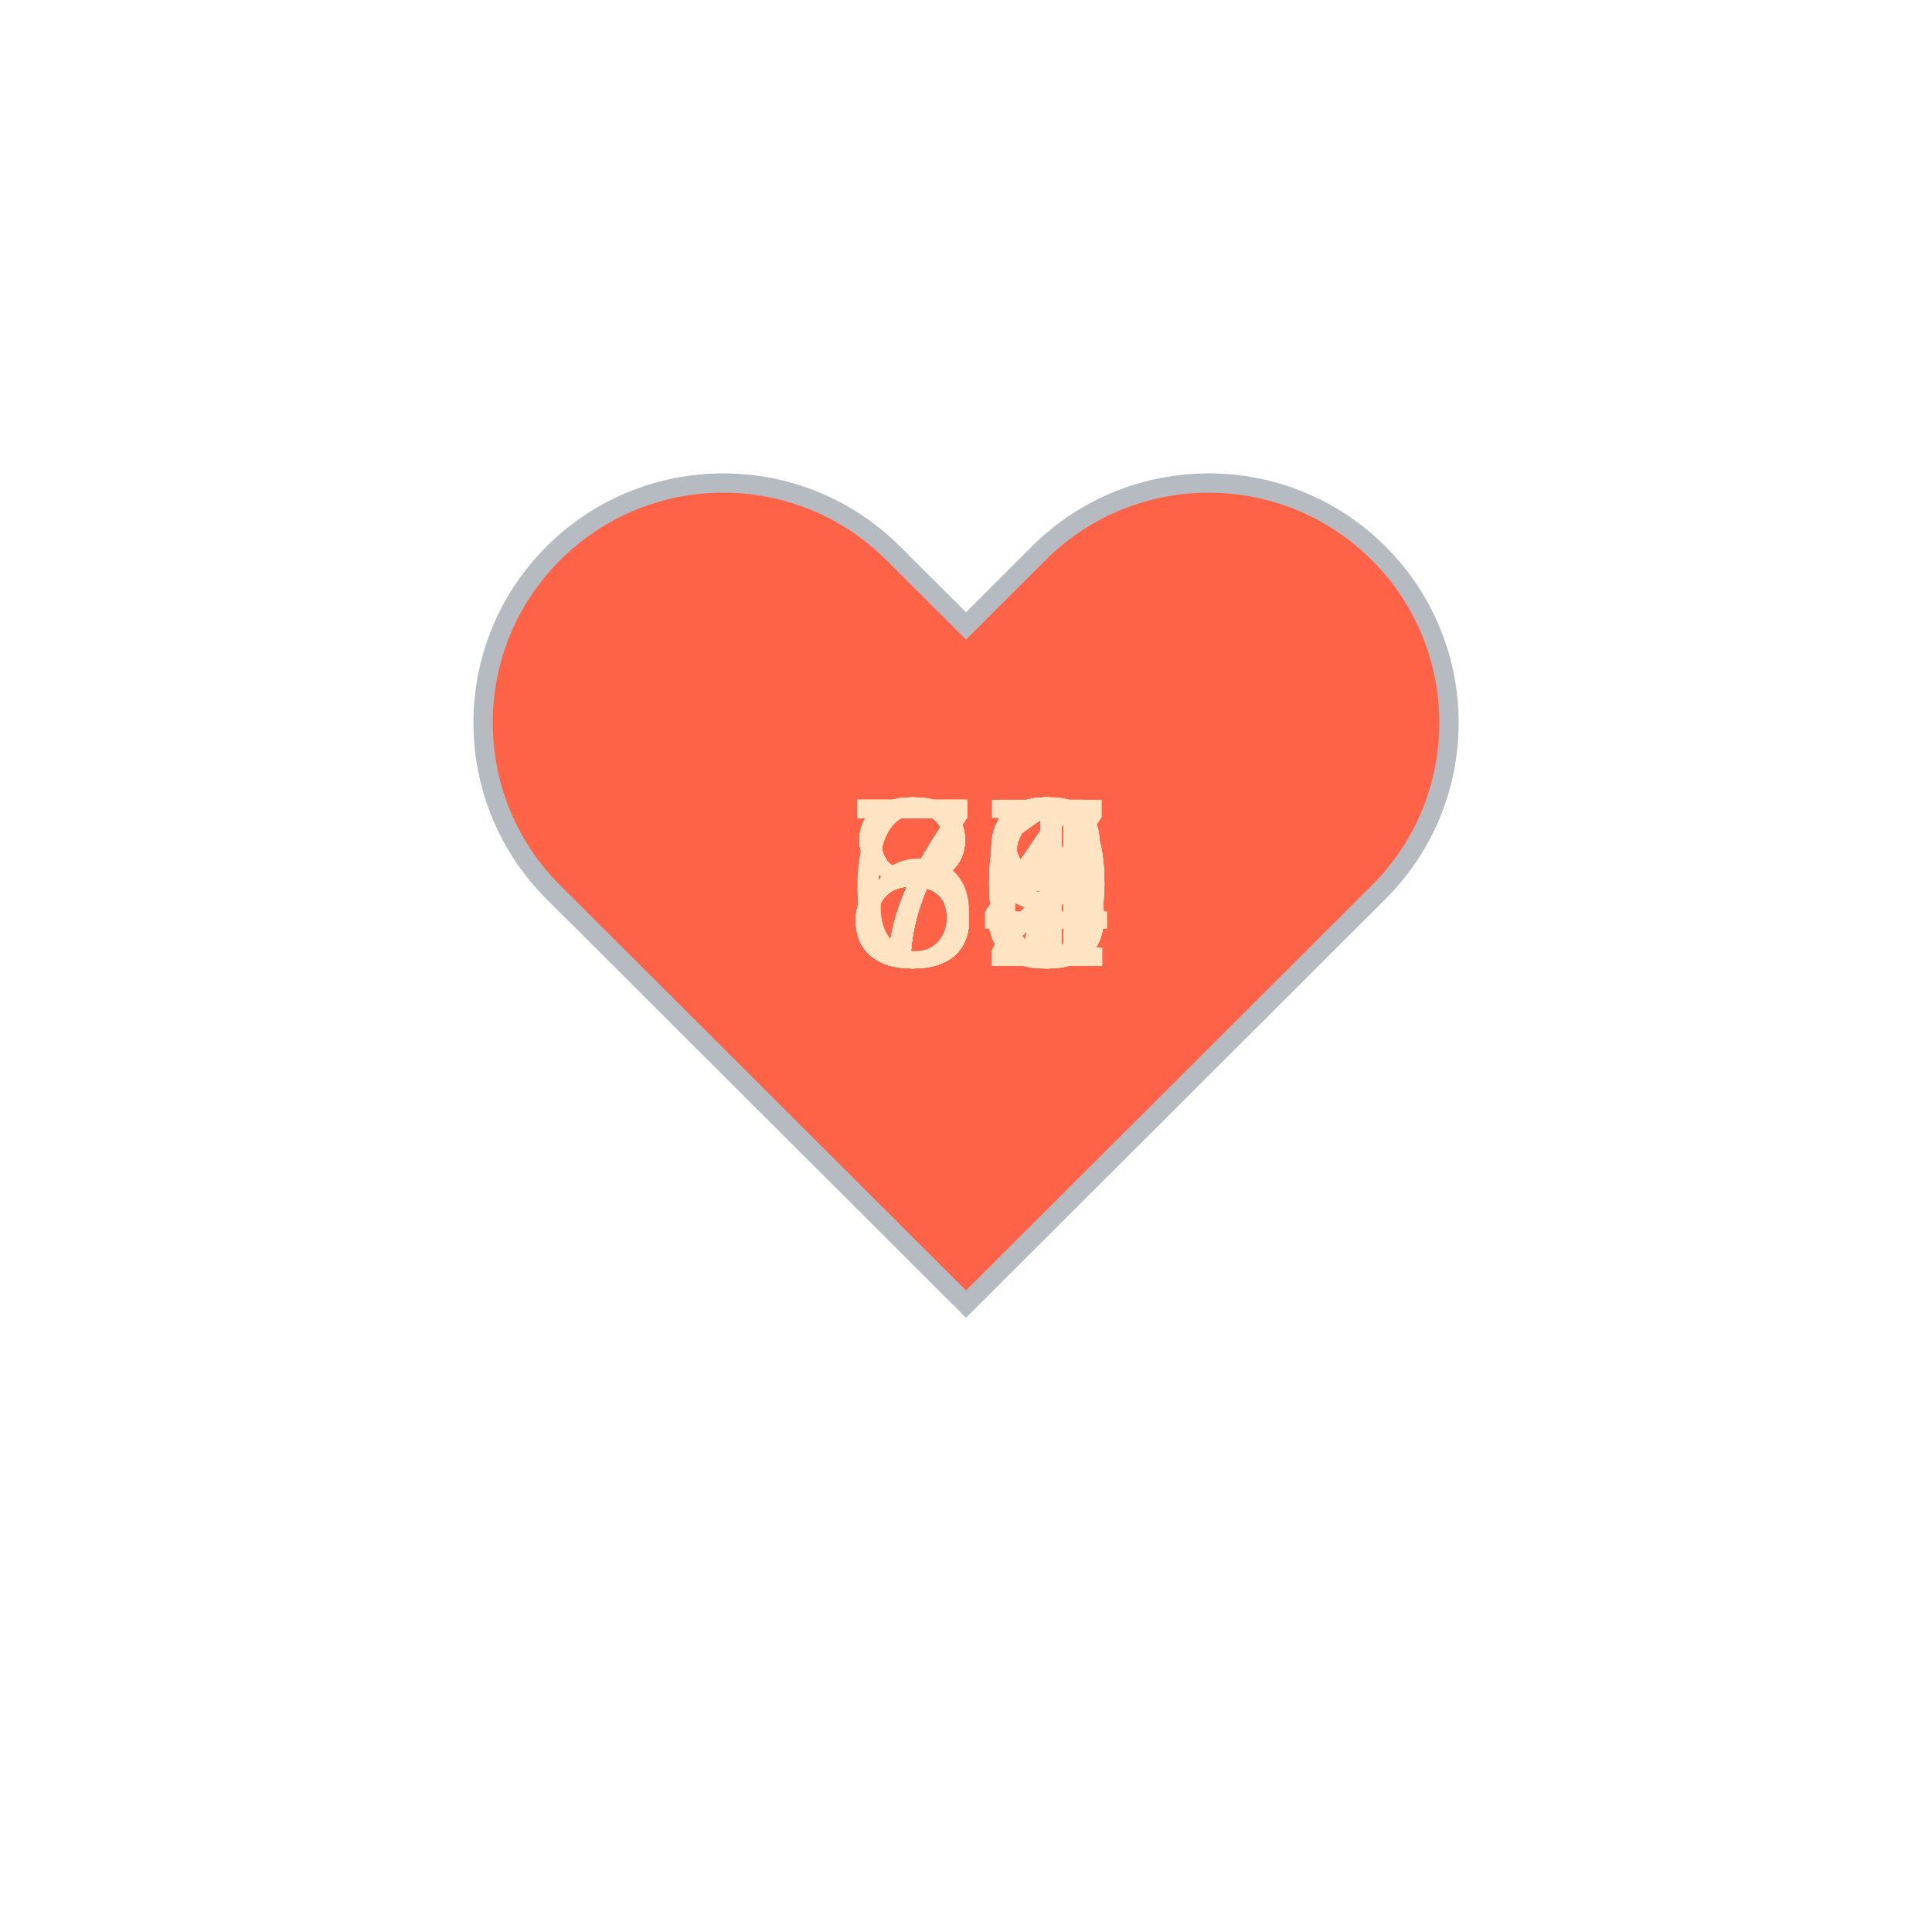
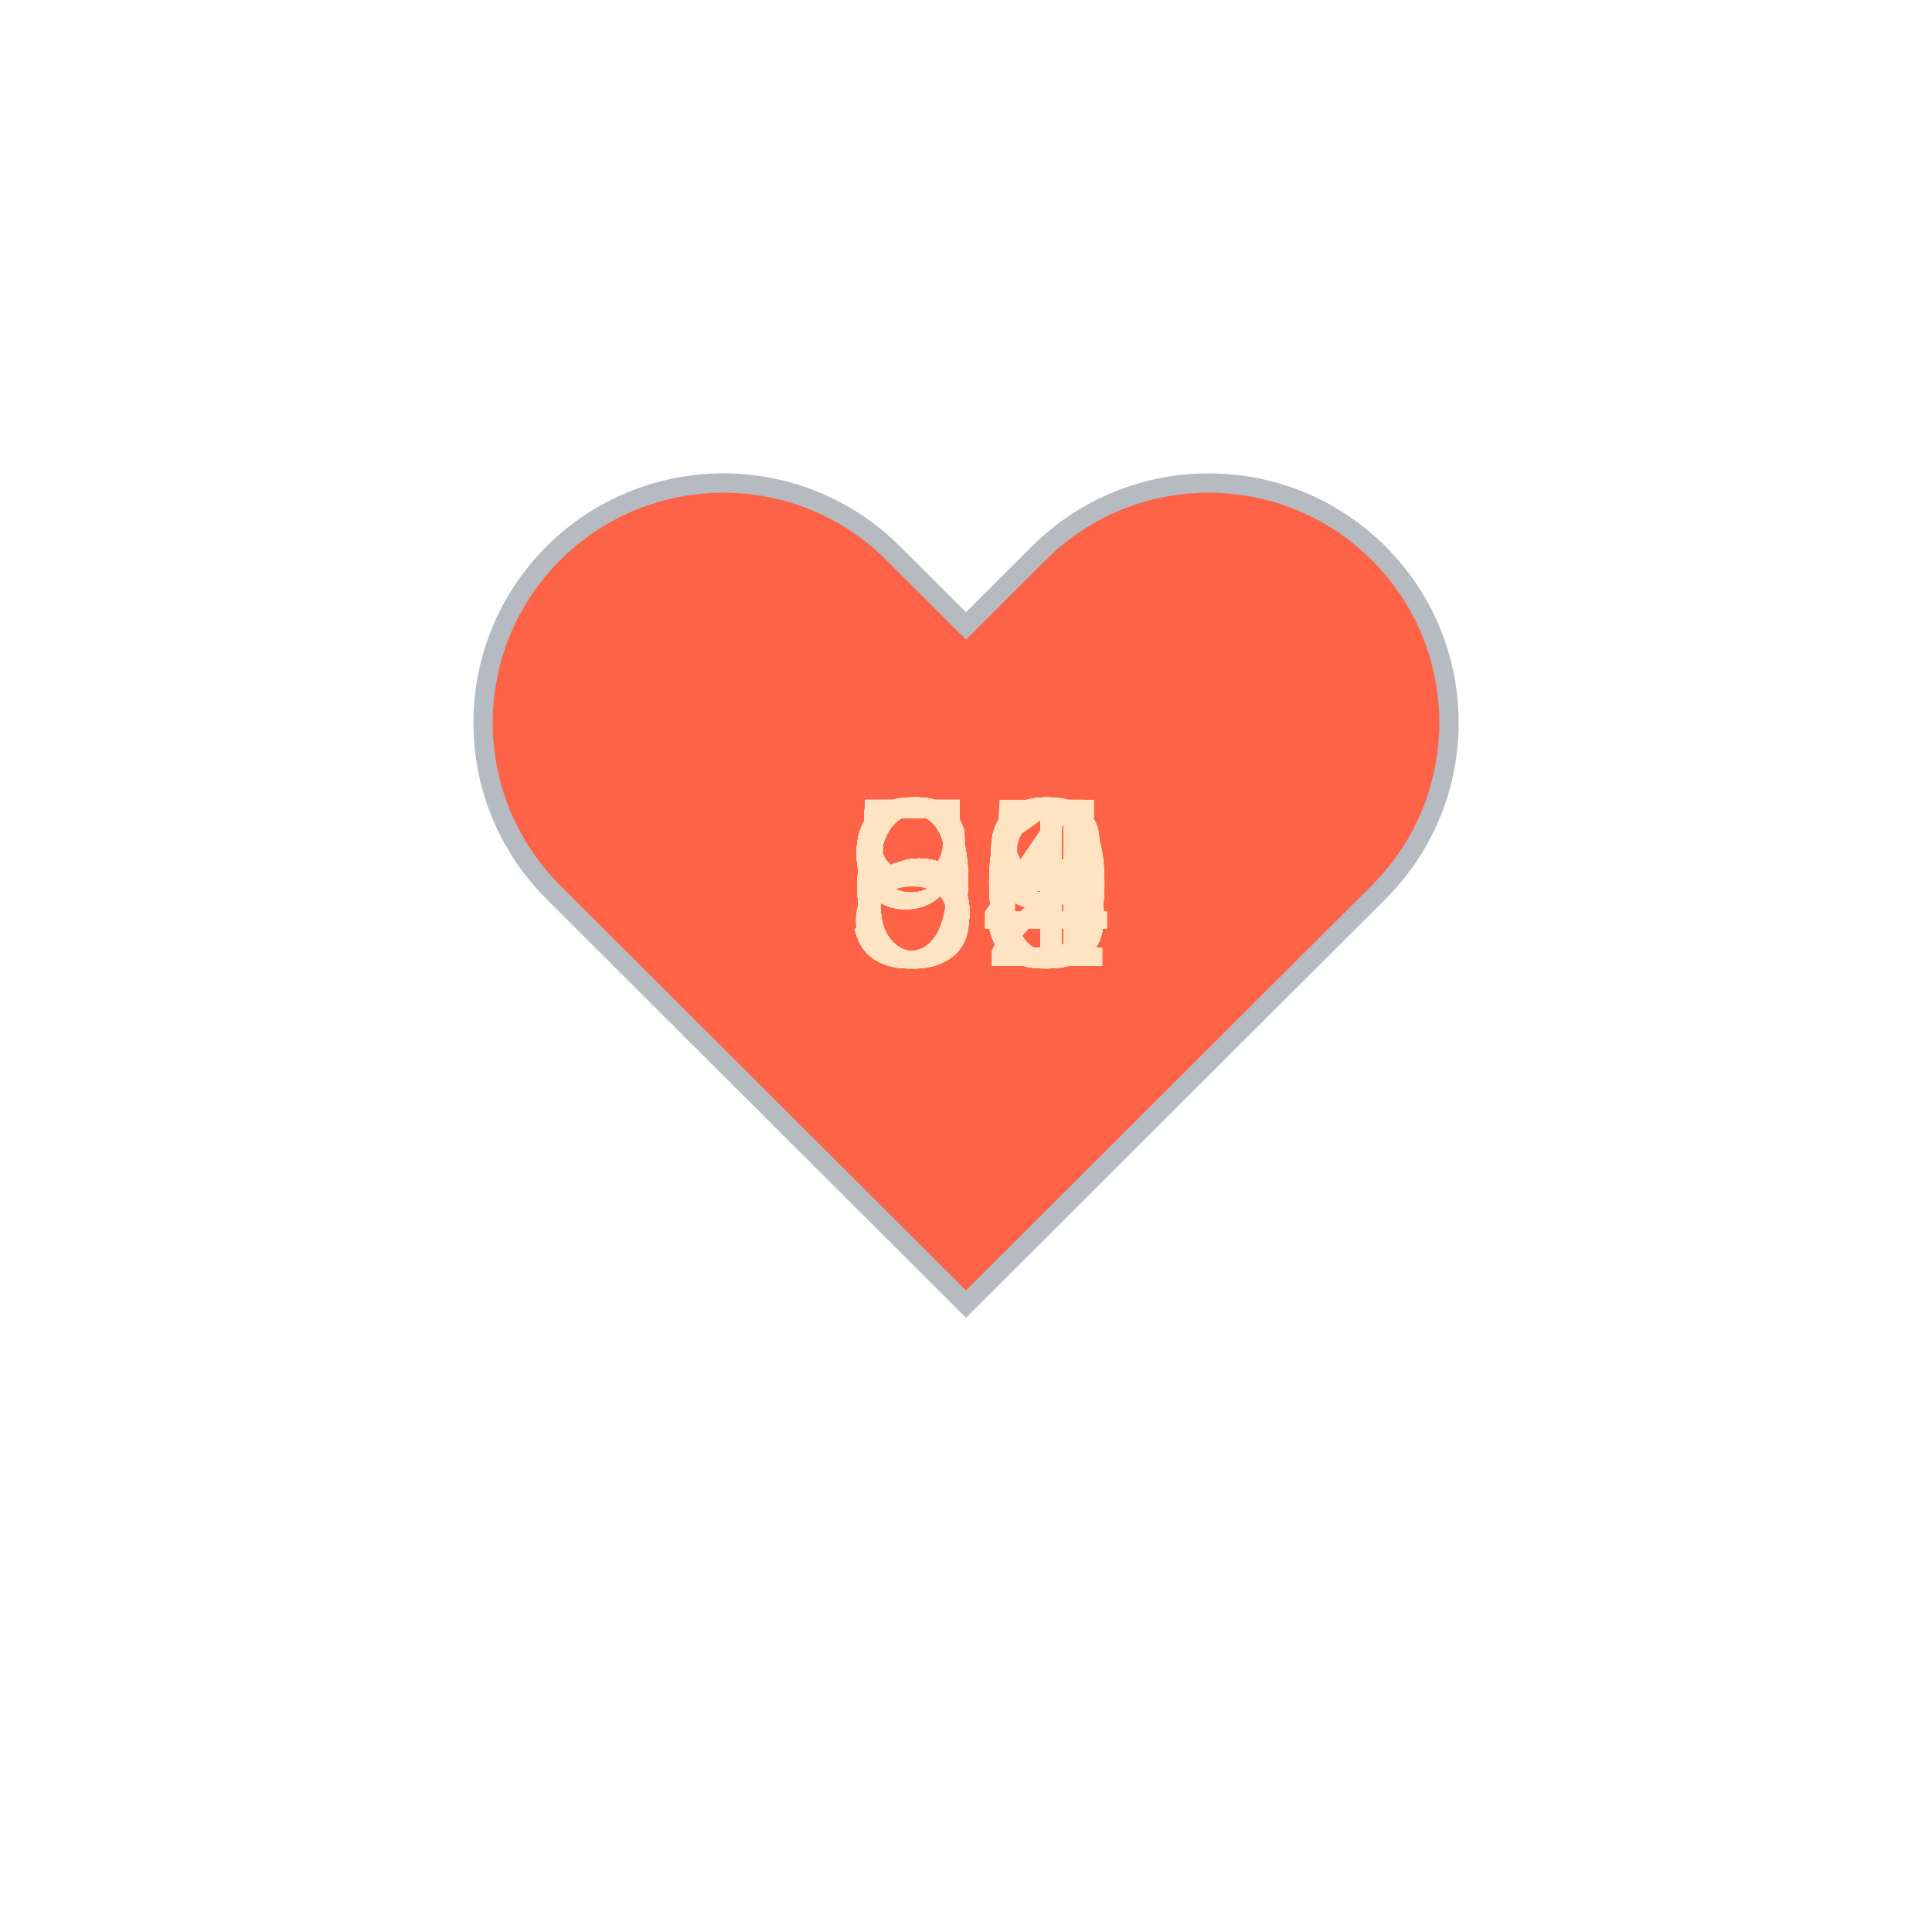
<svg xmlns="http://www.w3.org/2000/svg" baseProfile="full" height="150" version="1.1" viewBox="0,0,200,200" width="150">
  <defs />
  <g transform="translate(100 100)">
    <path d="M92.71,7.27L92.71,7.27c-9.71-9.69-25.46-9.69-35.18,0L50,14.79l-7.54-7.52C32.75-2.42,17-2.42,7.29,7.27v0 c-9.71,9.69-9.71,25.41,0,35.1L50,85l42.71-42.63C102.43,32.68,102.43,16.96,92.71,7.27z" fill="tomato" stroke="#B6BBC1" stroke-width="2" transform="translate(-50 -50)" />
    <animateTransform additive="sum" attributeName="transform" dur="1.2s" repeatCount="indefinite" type="scale" values="1; 1.5; 1.25; 1.5; 1.5; 1;" />
-     <text fill="bisque" style="font-size:25px; font-family:Arial" transform="translate(-12.5 0)">81<animate attributeName="visibility" dur="36.0s" keyTimes="0;0.03;0.07;0.1;0.13;0.17;0.2;0.23;0.27;0.3;0.33;0.37;0.4;0.43;0.47;0.5;0.53;0.57;0.6;0.63;0.67;0.7;0.73;0.77;0.8;0.83;0.87;0.9;0.93;0.97;1.0" repeatCount="indefinite" values="visible;hidden;hidden;hidden;hidden;hidden;hidden;hidden;hidden;hidden;hidden;hidden;hidden;hidden;hidden;hidden;hidden;hidden;hidden;hidden;hidden;hidden;hidden;hidden;hidden;hidden;hidden;hidden;hidden;hidden;hidden" />
+     <text fill="bisque" style="font-size:25px; font-family:Arial" transform="translate(-12.5 0)">59<animate attributeName="visibility" dur="36.0s" keyTimes="0;0.03;0.07;0.1;0.13;0.17;0.2;0.23;0.27;0.3;0.33;0.37;0.4;0.43;0.47;0.5;0.53;0.57;0.6;0.63;0.67;0.7;0.73;0.77;0.8;0.83;0.87;0.9;0.93;0.97;1.0" repeatCount="indefinite" values="visible;hidden;hidden;hidden;hidden;hidden;hidden;hidden;hidden;hidden;hidden;hidden;hidden;hidden;hidden;hidden;hidden;hidden;hidden;hidden;hidden;hidden;hidden;hidden;hidden;hidden;hidden;hidden;hidden;hidden;hidden" />
    </text>
-     <text fill="bisque" style="font-size:25px; font-family:Arial" transform="translate(-12.5 0)">84<animate attributeName="visibility" dur="36.0s" keyTimes="0;0.03;0.07;0.1;0.13;0.17;0.2;0.23;0.27;0.3;0.33;0.37;0.4;0.43;0.47;0.5;0.53;0.57;0.6;0.63;0.67;0.7;0.73;0.77;0.8;0.83;0.87;0.9;0.93;0.97;1.0" repeatCount="indefinite" values="hidden;visible;hidden;hidden;hidden;hidden;hidden;hidden;hidden;hidden;hidden;hidden;hidden;hidden;hidden;hidden;hidden;hidden;hidden;hidden;hidden;hidden;hidden;hidden;hidden;hidden;hidden;hidden;hidden;hidden;hidden" />
+     <text fill="bisque" style="font-size:25px; font-family:Arial" transform="translate(-12.5 0)">60<animate attributeName="visibility" dur="36.0s" keyTimes="0;0.03;0.07;0.1;0.13;0.17;0.2;0.23;0.27;0.3;0.33;0.37;0.4;0.43;0.47;0.5;0.53;0.57;0.6;0.63;0.67;0.7;0.73;0.77;0.8;0.83;0.87;0.9;0.93;0.97;1.0" repeatCount="indefinite" values="hidden;visible;hidden;hidden;hidden;hidden;hidden;hidden;hidden;hidden;hidden;hidden;hidden;hidden;hidden;hidden;hidden;hidden;hidden;hidden;hidden;hidden;hidden;hidden;hidden;hidden;hidden;hidden;hidden;hidden;hidden" />
    </text>
-     <text fill="bisque" style="font-size:25px; font-family:Arial" transform="translate(-12.5 0)">86<animate attributeName="visibility" dur="36.0s" keyTimes="0;0.03;0.07;0.1;0.13;0.17;0.2;0.23;0.27;0.3;0.33;0.37;0.4;0.43;0.47;0.5;0.53;0.57;0.6;0.63;0.67;0.7;0.73;0.77;0.8;0.83;0.87;0.9;0.93;0.97;1.0" repeatCount="indefinite" values="hidden;hidden;visible;hidden;hidden;hidden;hidden;hidden;hidden;hidden;hidden;hidden;hidden;hidden;hidden;hidden;hidden;hidden;hidden;hidden;hidden;hidden;hidden;hidden;hidden;hidden;hidden;hidden;hidden;hidden;hidden" />
+     <text fill="bisque" style="font-size:25px; font-family:Arial" transform="translate(-12.5 0)">58<animate attributeName="visibility" dur="36.0s" keyTimes="0;0.03;0.07;0.1;0.13;0.17;0.2;0.23;0.27;0.3;0.33;0.37;0.4;0.43;0.47;0.5;0.53;0.57;0.6;0.63;0.67;0.7;0.73;0.77;0.8;0.83;0.87;0.9;0.93;0.97;1.0" repeatCount="indefinite" values="hidden;hidden;visible;hidden;hidden;hidden;hidden;hidden;hidden;hidden;hidden;hidden;hidden;hidden;hidden;hidden;hidden;hidden;hidden;hidden;hidden;hidden;hidden;hidden;hidden;hidden;hidden;hidden;hidden;hidden;hidden" />
    </text>
-     <text fill="bisque" style="font-size:25px; font-family:Arial" transform="translate(-12.5 0)">85<animate attributeName="visibility" dur="36.0s" keyTimes="0;0.03;0.07;0.1;0.13;0.17;0.2;0.23;0.27;0.3;0.33;0.37;0.4;0.43;0.47;0.5;0.53;0.57;0.6;0.63;0.67;0.7;0.73;0.77;0.8;0.83;0.87;0.9;0.93;0.97;1.0" repeatCount="indefinite" values="hidden;hidden;hidden;visible;hidden;hidden;hidden;hidden;hidden;hidden;hidden;hidden;hidden;hidden;hidden;hidden;hidden;hidden;hidden;hidden;hidden;hidden;hidden;hidden;hidden;hidden;hidden;hidden;hidden;hidden;hidden" />
+     <text fill="bisque" style="font-size:25px; font-family:Arial" transform="translate(-12.5 0)">60<animate attributeName="visibility" dur="36.0s" keyTimes="0;0.03;0.07;0.1;0.13;0.17;0.2;0.23;0.27;0.3;0.33;0.37;0.4;0.43;0.47;0.5;0.53;0.57;0.6;0.63;0.67;0.7;0.73;0.77;0.8;0.83;0.87;0.9;0.93;0.97;1.0" repeatCount="indefinite" values="hidden;hidden;hidden;visible;hidden;hidden;hidden;hidden;hidden;hidden;hidden;hidden;hidden;hidden;hidden;hidden;hidden;hidden;hidden;hidden;hidden;hidden;hidden;hidden;hidden;hidden;hidden;hidden;hidden;hidden;hidden" />
    </text>
-     <text fill="bisque" style="font-size:25px; font-family:Arial" transform="translate(-12.5 0)">84<animate attributeName="visibility" dur="36.0s" keyTimes="0;0.03;0.07;0.1;0.13;0.17;0.2;0.23;0.27;0.3;0.33;0.37;0.4;0.43;0.47;0.5;0.53;0.57;0.6;0.63;0.67;0.7;0.73;0.77;0.8;0.83;0.87;0.9;0.93;0.97;1.0" repeatCount="indefinite" values="hidden;hidden;hidden;hidden;visible;hidden;hidden;hidden;hidden;hidden;hidden;hidden;hidden;hidden;hidden;hidden;hidden;hidden;hidden;hidden;hidden;hidden;hidden;hidden;hidden;hidden;hidden;hidden;hidden;hidden;hidden" />
+     <text fill="bisque" style="font-size:25px; font-family:Arial" transform="translate(-12.5 0)">60<animate attributeName="visibility" dur="36.0s" keyTimes="0;0.03;0.07;0.1;0.13;0.17;0.2;0.23;0.27;0.3;0.33;0.37;0.4;0.43;0.47;0.5;0.53;0.57;0.6;0.63;0.67;0.7;0.73;0.77;0.8;0.83;0.87;0.9;0.93;0.97;1.0" repeatCount="indefinite" values="hidden;hidden;hidden;hidden;visible;hidden;hidden;hidden;hidden;hidden;hidden;hidden;hidden;hidden;hidden;hidden;hidden;hidden;hidden;hidden;hidden;hidden;hidden;hidden;hidden;hidden;hidden;hidden;hidden;hidden;hidden" />
    </text>
    <text fill="bisque" style="font-size:25px; font-family:Arial" transform="translate(-12.5 0)">64<animate attributeName="visibility" dur="36.0s" keyTimes="0;0.03;0.07;0.1;0.13;0.17;0.2;0.23;0.27;0.3;0.33;0.37;0.4;0.43;0.47;0.5;0.53;0.57;0.6;0.63;0.67;0.7;0.73;0.77;0.8;0.83;0.87;0.9;0.93;0.97;1.0" repeatCount="indefinite" values="hidden;hidden;hidden;hidden;hidden;visible;hidden;hidden;hidden;hidden;hidden;hidden;hidden;hidden;hidden;hidden;hidden;hidden;hidden;hidden;hidden;hidden;hidden;hidden;hidden;hidden;hidden;hidden;hidden;hidden;hidden" />
    </text>
-     <text fill="bisque" style="font-size:25px; font-family:Arial" transform="translate(-12.5 0)">83<animate attributeName="visibility" dur="36.0s" keyTimes="0;0.03;0.07;0.1;0.13;0.17;0.2;0.23;0.27;0.3;0.33;0.37;0.4;0.43;0.47;0.5;0.53;0.57;0.6;0.63;0.67;0.7;0.73;0.77;0.8;0.83;0.87;0.9;0.93;0.97;1.0" repeatCount="indefinite" values="hidden;hidden;hidden;hidden;hidden;hidden;visible;hidden;hidden;hidden;hidden;hidden;hidden;hidden;hidden;hidden;hidden;hidden;hidden;hidden;hidden;hidden;hidden;hidden;hidden;hidden;hidden;hidden;hidden;hidden;hidden" />
+     <text fill="bisque" style="font-size:25px; font-family:Arial" transform="translate(-12.5 0)">63<animate attributeName="visibility" dur="36.0s" keyTimes="0;0.03;0.07;0.1;0.13;0.17;0.2;0.23;0.27;0.3;0.33;0.37;0.4;0.43;0.47;0.5;0.53;0.57;0.6;0.63;0.67;0.7;0.73;0.77;0.8;0.83;0.87;0.9;0.93;0.97;1.0" repeatCount="indefinite" values="hidden;hidden;hidden;hidden;hidden;hidden;visible;hidden;hidden;hidden;hidden;hidden;hidden;hidden;hidden;hidden;hidden;hidden;hidden;hidden;hidden;hidden;hidden;hidden;hidden;hidden;hidden;hidden;hidden;hidden;hidden" />
    </text>
-     <text fill="bisque" style="font-size:25px; font-family:Arial" transform="translate(-12.5 0)">76<animate attributeName="visibility" dur="36.0s" keyTimes="0;0.03;0.07;0.1;0.13;0.17;0.2;0.23;0.27;0.3;0.33;0.37;0.4;0.43;0.47;0.5;0.53;0.57;0.6;0.63;0.67;0.7;0.73;0.77;0.8;0.83;0.87;0.9;0.93;0.97;1.0" repeatCount="indefinite" values="hidden;hidden;hidden;hidden;hidden;hidden;hidden;visible;hidden;hidden;hidden;hidden;hidden;hidden;hidden;hidden;hidden;hidden;hidden;hidden;hidden;hidden;hidden;hidden;hidden;hidden;hidden;hidden;hidden;hidden;hidden" />
+     <text fill="bisque" style="font-size:25px; font-family:Arial" transform="translate(-12.5 0)">64<animate attributeName="visibility" dur="36.0s" keyTimes="0;0.03;0.07;0.1;0.13;0.17;0.2;0.23;0.27;0.3;0.33;0.37;0.4;0.43;0.47;0.5;0.53;0.57;0.6;0.63;0.67;0.7;0.73;0.77;0.8;0.83;0.87;0.9;0.93;0.97;1.0" repeatCount="indefinite" values="hidden;hidden;hidden;hidden;hidden;hidden;hidden;visible;hidden;hidden;hidden;hidden;hidden;hidden;hidden;hidden;hidden;hidden;hidden;hidden;hidden;hidden;hidden;hidden;hidden;hidden;hidden;hidden;hidden;hidden;hidden" />
    </text>
-     <text fill="bisque" style="font-size:25px; font-family:Arial" transform="translate(-12.5 0)">80<animate attributeName="visibility" dur="36.0s" keyTimes="0;0.03;0.07;0.1;0.13;0.17;0.2;0.23;0.27;0.3;0.33;0.37;0.4;0.43;0.47;0.5;0.53;0.57;0.6;0.63;0.67;0.7;0.73;0.77;0.8;0.83;0.87;0.9;0.93;0.97;1.0" repeatCount="indefinite" values="hidden;hidden;hidden;hidden;hidden;hidden;hidden;hidden;visible;hidden;hidden;hidden;hidden;hidden;hidden;hidden;hidden;hidden;hidden;hidden;hidden;hidden;hidden;hidden;hidden;hidden;hidden;hidden;hidden;hidden;hidden" />
+     <text fill="bisque" style="font-size:25px; font-family:Arial" transform="translate(-12.5 0)">59<animate attributeName="visibility" dur="36.0s" keyTimes="0;0.03;0.07;0.1;0.13;0.17;0.2;0.23;0.27;0.3;0.33;0.37;0.4;0.43;0.47;0.5;0.53;0.57;0.6;0.63;0.67;0.7;0.73;0.77;0.8;0.83;0.87;0.9;0.93;0.97;1.0" repeatCount="indefinite" values="hidden;hidden;hidden;hidden;hidden;hidden;hidden;hidden;visible;hidden;hidden;hidden;hidden;hidden;hidden;hidden;hidden;hidden;hidden;hidden;hidden;hidden;hidden;hidden;hidden;hidden;hidden;hidden;hidden;hidden;hidden" />
    </text>
-     <text fill="bisque" style="font-size:25px; font-family:Arial" transform="translate(-12.5 0)">78<animate attributeName="visibility" dur="36.0s" keyTimes="0;0.03;0.07;0.1;0.13;0.17;0.2;0.23;0.27;0.3;0.33;0.37;0.4;0.43;0.47;0.5;0.53;0.57;0.6;0.63;0.67;0.7;0.73;0.77;0.8;0.83;0.87;0.9;0.93;0.97;1.0" repeatCount="indefinite" values="hidden;hidden;hidden;hidden;hidden;hidden;hidden;hidden;hidden;visible;hidden;hidden;hidden;hidden;hidden;hidden;hidden;hidden;hidden;hidden;hidden;hidden;hidden;hidden;hidden;hidden;hidden;hidden;hidden;hidden;hidden" />
+     <text fill="bisque" style="font-size:25px; font-family:Arial" transform="translate(-12.5 0)">64<animate attributeName="visibility" dur="36.0s" keyTimes="0;0.03;0.07;0.1;0.13;0.17;0.2;0.23;0.27;0.3;0.33;0.37;0.4;0.43;0.47;0.5;0.53;0.57;0.6;0.63;0.67;0.7;0.73;0.77;0.8;0.83;0.87;0.9;0.93;0.97;1.0" repeatCount="indefinite" values="hidden;hidden;hidden;hidden;hidden;hidden;hidden;hidden;hidden;visible;hidden;hidden;hidden;hidden;hidden;hidden;hidden;hidden;hidden;hidden;hidden;hidden;hidden;hidden;hidden;hidden;hidden;hidden;hidden;hidden;hidden" />
    </text>
-     <text fill="bisque" style="font-size:25px; font-family:Arial" transform="translate(-12.5 0)">77<animate attributeName="visibility" dur="36.0s" keyTimes="0;0.03;0.07;0.1;0.13;0.17;0.2;0.23;0.27;0.3;0.33;0.37;0.4;0.43;0.47;0.5;0.53;0.57;0.6;0.63;0.67;0.7;0.73;0.77;0.8;0.83;0.87;0.9;0.93;0.97;1.0" repeatCount="indefinite" values="hidden;hidden;hidden;hidden;hidden;hidden;hidden;hidden;hidden;hidden;visible;hidden;hidden;hidden;hidden;hidden;hidden;hidden;hidden;hidden;hidden;hidden;hidden;hidden;hidden;hidden;hidden;hidden;hidden;hidden;hidden" />
+     <text fill="bisque" style="font-size:25px; font-family:Arial" transform="translate(-12.5 0)">59<animate attributeName="visibility" dur="36.0s" keyTimes="0;0.03;0.07;0.1;0.13;0.17;0.2;0.23;0.27;0.3;0.33;0.37;0.4;0.43;0.47;0.5;0.53;0.57;0.6;0.63;0.67;0.7;0.73;0.77;0.8;0.83;0.87;0.9;0.93;0.97;1.0" repeatCount="indefinite" values="hidden;hidden;hidden;hidden;hidden;hidden;hidden;hidden;hidden;hidden;visible;hidden;hidden;hidden;hidden;hidden;hidden;hidden;hidden;hidden;hidden;hidden;hidden;hidden;hidden;hidden;hidden;hidden;hidden;hidden;hidden" />
    </text>
-     <text fill="bisque" style="font-size:25px; font-family:Arial" transform="translate(-12.5 0)">82<animate attributeName="visibility" dur="36.0s" keyTimes="0;0.03;0.07;0.1;0.13;0.17;0.2;0.23;0.27;0.3;0.33;0.37;0.4;0.43;0.47;0.5;0.53;0.57;0.6;0.63;0.67;0.7;0.73;0.77;0.8;0.83;0.87;0.9;0.93;0.97;1.0" repeatCount="indefinite" values="hidden;hidden;hidden;hidden;hidden;hidden;hidden;hidden;hidden;hidden;hidden;visible;hidden;hidden;hidden;hidden;hidden;hidden;hidden;hidden;hidden;hidden;hidden;hidden;hidden;hidden;hidden;hidden;hidden;hidden;hidden" />
+     <text fill="bisque" style="font-size:25px; font-family:Arial" transform="translate(-12.5 0)">58<animate attributeName="visibility" dur="36.0s" keyTimes="0;0.03;0.07;0.1;0.13;0.17;0.2;0.23;0.27;0.3;0.33;0.37;0.4;0.43;0.47;0.5;0.53;0.57;0.6;0.63;0.67;0.7;0.73;0.77;0.8;0.83;0.87;0.9;0.93;0.97;1.0" repeatCount="indefinite" values="hidden;hidden;hidden;hidden;hidden;hidden;hidden;hidden;hidden;hidden;hidden;visible;hidden;hidden;hidden;hidden;hidden;hidden;hidden;hidden;hidden;hidden;hidden;hidden;hidden;hidden;hidden;hidden;hidden;hidden;hidden" />
    </text>
-     <text fill="bisque" style="font-size:25px; font-family:Arial" transform="translate(-12.5 0)">80<animate attributeName="visibility" dur="36.0s" keyTimes="0;0.03;0.07;0.1;0.13;0.17;0.2;0.23;0.27;0.3;0.33;0.37;0.4;0.43;0.47;0.5;0.53;0.57;0.6;0.63;0.67;0.7;0.73;0.77;0.8;0.83;0.87;0.9;0.93;0.97;1.0" repeatCount="indefinite" values="hidden;hidden;hidden;hidden;hidden;hidden;hidden;hidden;hidden;hidden;hidden;hidden;visible;hidden;hidden;hidden;hidden;hidden;hidden;hidden;hidden;hidden;hidden;hidden;hidden;hidden;hidden;hidden;hidden;hidden;hidden" />
+     <text fill="bisque" style="font-size:25px; font-family:Arial" transform="translate(-12.5 0)">63<animate attributeName="visibility" dur="36.0s" keyTimes="0;0.03;0.07;0.1;0.13;0.17;0.2;0.23;0.27;0.3;0.33;0.37;0.4;0.43;0.47;0.5;0.53;0.57;0.6;0.63;0.67;0.7;0.73;0.77;0.8;0.83;0.87;0.9;0.93;0.97;1.0" repeatCount="indefinite" values="hidden;hidden;hidden;hidden;hidden;hidden;hidden;hidden;hidden;hidden;hidden;hidden;visible;hidden;hidden;hidden;hidden;hidden;hidden;hidden;hidden;hidden;hidden;hidden;hidden;hidden;hidden;hidden;hidden;hidden;hidden" />
    </text>
-     <text fill="bisque" style="font-size:25px; font-family:Arial" transform="translate(-12.5 0)">81<animate attributeName="visibility" dur="36.0s" keyTimes="0;0.03;0.07;0.1;0.13;0.17;0.2;0.23;0.27;0.3;0.33;0.37;0.4;0.43;0.47;0.5;0.53;0.57;0.6;0.63;0.67;0.7;0.73;0.77;0.8;0.83;0.87;0.9;0.93;0.97;1.0" repeatCount="indefinite" values="hidden;hidden;hidden;hidden;hidden;hidden;hidden;hidden;hidden;hidden;hidden;hidden;hidden;visible;hidden;hidden;hidden;hidden;hidden;hidden;hidden;hidden;hidden;hidden;hidden;hidden;hidden;hidden;hidden;hidden;hidden" />
+     <text fill="bisque" style="font-size:25px; font-family:Arial" transform="translate(-12.5 0)">59<animate attributeName="visibility" dur="36.0s" keyTimes="0;0.03;0.07;0.1;0.13;0.17;0.2;0.23;0.27;0.3;0.33;0.37;0.4;0.43;0.47;0.5;0.53;0.57;0.6;0.63;0.67;0.7;0.73;0.77;0.8;0.83;0.87;0.9;0.93;0.97;1.0" repeatCount="indefinite" values="hidden;hidden;hidden;hidden;hidden;hidden;hidden;hidden;hidden;hidden;hidden;hidden;hidden;visible;hidden;hidden;hidden;hidden;hidden;hidden;hidden;hidden;hidden;hidden;hidden;hidden;hidden;hidden;hidden;hidden;hidden" />
    </text>
-     <text fill="bisque" style="font-size:25px; font-family:Arial" transform="translate(-12.5 0)">82<animate attributeName="visibility" dur="36.0s" keyTimes="0;0.03;0.07;0.1;0.13;0.17;0.2;0.23;0.27;0.3;0.33;0.37;0.4;0.43;0.47;0.5;0.53;0.57;0.6;0.63;0.67;0.7;0.73;0.77;0.8;0.83;0.87;0.9;0.93;0.97;1.0" repeatCount="indefinite" values="hidden;hidden;hidden;hidden;hidden;hidden;hidden;hidden;hidden;hidden;hidden;hidden;hidden;hidden;visible;hidden;hidden;hidden;hidden;hidden;hidden;hidden;hidden;hidden;hidden;hidden;hidden;hidden;hidden;hidden;hidden" />
+     <text fill="bisque" style="font-size:25px; font-family:Arial" transform="translate(-12.5 0)">61<animate attributeName="visibility" dur="36.0s" keyTimes="0;0.03;0.07;0.1;0.13;0.17;0.2;0.23;0.27;0.3;0.33;0.37;0.4;0.43;0.47;0.5;0.53;0.57;0.6;0.63;0.67;0.7;0.73;0.77;0.8;0.83;0.87;0.9;0.93;0.97;1.0" repeatCount="indefinite" values="hidden;hidden;hidden;hidden;hidden;hidden;hidden;hidden;hidden;hidden;hidden;hidden;hidden;hidden;visible;hidden;hidden;hidden;hidden;hidden;hidden;hidden;hidden;hidden;hidden;hidden;hidden;hidden;hidden;hidden;hidden" />
    </text>
-     <text fill="bisque" style="font-size:25px; font-family:Arial" transform="translate(-12.5 0)">88<animate attributeName="visibility" dur="36.0s" keyTimes="0;0.03;0.07;0.1;0.13;0.17;0.2;0.23;0.27;0.3;0.33;0.37;0.4;0.43;0.47;0.5;0.53;0.57;0.6;0.63;0.67;0.7;0.73;0.77;0.8;0.83;0.87;0.9;0.93;0.97;1.0" repeatCount="indefinite" values="hidden;hidden;hidden;hidden;hidden;hidden;hidden;hidden;hidden;hidden;hidden;hidden;hidden;hidden;hidden;visible;hidden;hidden;hidden;hidden;hidden;hidden;hidden;hidden;hidden;hidden;hidden;hidden;hidden;hidden;hidden" />
+     <text fill="bisque" style="font-size:25px; font-family:Arial" transform="translate(-12.5 0)">63<animate attributeName="visibility" dur="36.0s" keyTimes="0;0.03;0.07;0.1;0.13;0.17;0.2;0.23;0.27;0.3;0.33;0.37;0.4;0.43;0.47;0.5;0.53;0.57;0.6;0.63;0.67;0.7;0.73;0.77;0.8;0.83;0.87;0.9;0.93;0.97;1.0" repeatCount="indefinite" values="hidden;hidden;hidden;hidden;hidden;hidden;hidden;hidden;hidden;hidden;hidden;hidden;hidden;hidden;hidden;visible;hidden;hidden;hidden;hidden;hidden;hidden;hidden;hidden;hidden;hidden;hidden;hidden;hidden;hidden;hidden" />
    </text>
-     <text fill="bisque" style="font-size:25px; font-family:Arial" transform="translate(-12.5 0)">88<animate attributeName="visibility" dur="36.0s" keyTimes="0;0.03;0.07;0.1;0.13;0.17;0.2;0.23;0.27;0.3;0.33;0.37;0.4;0.43;0.47;0.5;0.53;0.57;0.6;0.63;0.67;0.7;0.73;0.77;0.8;0.83;0.87;0.9;0.93;0.97;1.0" repeatCount="indefinite" values="hidden;hidden;hidden;hidden;hidden;hidden;hidden;hidden;hidden;hidden;hidden;hidden;hidden;hidden;hidden;hidden;visible;hidden;hidden;hidden;hidden;hidden;hidden;hidden;hidden;hidden;hidden;hidden;hidden;hidden;hidden" />
+     <text fill="bisque" style="font-size:25px; font-family:Arial" transform="translate(-12.5 0)">56<animate attributeName="visibility" dur="36.0s" keyTimes="0;0.03;0.07;0.1;0.13;0.17;0.2;0.23;0.27;0.3;0.33;0.37;0.4;0.43;0.47;0.5;0.53;0.57;0.6;0.63;0.67;0.7;0.73;0.77;0.8;0.83;0.87;0.9;0.93;0.97;1.0" repeatCount="indefinite" values="hidden;hidden;hidden;hidden;hidden;hidden;hidden;hidden;hidden;hidden;hidden;hidden;hidden;hidden;hidden;hidden;visible;hidden;hidden;hidden;hidden;hidden;hidden;hidden;hidden;hidden;hidden;hidden;hidden;hidden;hidden" />
    </text>
-     <text fill="bisque" style="font-size:25px; font-family:Arial" transform="translate(-12.5 0)">82<animate attributeName="visibility" dur="36.0s" keyTimes="0;0.03;0.07;0.1;0.13;0.17;0.2;0.23;0.27;0.3;0.33;0.37;0.4;0.43;0.47;0.5;0.53;0.57;0.6;0.63;0.67;0.7;0.73;0.77;0.8;0.83;0.87;0.9;0.93;0.97;1.0" repeatCount="indefinite" values="hidden;hidden;hidden;hidden;hidden;hidden;hidden;hidden;hidden;hidden;hidden;hidden;hidden;hidden;hidden;hidden;hidden;visible;hidden;hidden;hidden;hidden;hidden;hidden;hidden;hidden;hidden;hidden;hidden;hidden;hidden" />
+     <text fill="bisque" style="font-size:25px; font-family:Arial" transform="translate(-12.5 0)">63<animate attributeName="visibility" dur="36.0s" keyTimes="0;0.03;0.07;0.1;0.13;0.17;0.2;0.23;0.27;0.3;0.33;0.37;0.4;0.43;0.47;0.5;0.53;0.57;0.6;0.63;0.67;0.7;0.73;0.77;0.8;0.83;0.87;0.9;0.93;0.97;1.0" repeatCount="indefinite" values="hidden;hidden;hidden;hidden;hidden;hidden;hidden;hidden;hidden;hidden;hidden;hidden;hidden;hidden;hidden;hidden;hidden;visible;hidden;hidden;hidden;hidden;hidden;hidden;hidden;hidden;hidden;hidden;hidden;hidden;hidden" />
    </text>
-     <text fill="bisque" style="font-size:25px; font-family:Arial" transform="translate(-12.5 0)">83<animate attributeName="visibility" dur="36.0s" keyTimes="0;0.03;0.07;0.1;0.13;0.17;0.2;0.23;0.27;0.3;0.33;0.37;0.4;0.43;0.47;0.5;0.53;0.57;0.6;0.63;0.67;0.7;0.73;0.77;0.8;0.83;0.87;0.9;0.93;0.97;1.0" repeatCount="indefinite" values="hidden;hidden;hidden;hidden;hidden;hidden;hidden;hidden;hidden;hidden;hidden;hidden;hidden;hidden;hidden;hidden;hidden;hidden;visible;hidden;hidden;hidden;hidden;hidden;hidden;hidden;hidden;hidden;hidden;hidden;hidden" />
+     <text fill="bisque" style="font-size:25px; font-family:Arial" transform="translate(-12.5 0)">59<animate attributeName="visibility" dur="36.0s" keyTimes="0;0.03;0.07;0.1;0.13;0.17;0.2;0.23;0.27;0.3;0.33;0.37;0.4;0.43;0.47;0.5;0.53;0.57;0.6;0.63;0.67;0.7;0.73;0.77;0.8;0.83;0.87;0.9;0.93;0.97;1.0" repeatCount="indefinite" values="hidden;hidden;hidden;hidden;hidden;hidden;hidden;hidden;hidden;hidden;hidden;hidden;hidden;hidden;hidden;hidden;hidden;hidden;visible;hidden;hidden;hidden;hidden;hidden;hidden;hidden;hidden;hidden;hidden;hidden;hidden" />
    </text>
-     <text fill="bisque" style="font-size:25px; font-family:Arial" transform="translate(-12.5 0)">83<animate attributeName="visibility" dur="36.0s" keyTimes="0;0.03;0.07;0.1;0.13;0.17;0.2;0.23;0.27;0.3;0.33;0.37;0.4;0.43;0.47;0.5;0.53;0.57;0.6;0.63;0.67;0.7;0.73;0.77;0.8;0.83;0.87;0.9;0.93;0.97;1.0" repeatCount="indefinite" values="hidden;hidden;hidden;hidden;hidden;hidden;hidden;hidden;hidden;hidden;hidden;hidden;hidden;hidden;hidden;hidden;hidden;hidden;hidden;visible;hidden;hidden;hidden;hidden;hidden;hidden;hidden;hidden;hidden;hidden;hidden" />
+     <text fill="bisque" style="font-size:25px; font-family:Arial" transform="translate(-12.5 0)">61<animate attributeName="visibility" dur="36.0s" keyTimes="0;0.03;0.07;0.1;0.13;0.17;0.2;0.23;0.27;0.3;0.33;0.37;0.4;0.43;0.47;0.5;0.53;0.57;0.6;0.63;0.67;0.7;0.73;0.77;0.8;0.83;0.87;0.9;0.93;0.97;1.0" repeatCount="indefinite" values="hidden;hidden;hidden;hidden;hidden;hidden;hidden;hidden;hidden;hidden;hidden;hidden;hidden;hidden;hidden;hidden;hidden;hidden;hidden;visible;hidden;hidden;hidden;hidden;hidden;hidden;hidden;hidden;hidden;hidden;hidden" />
    </text>
-     <text fill="bisque" style="font-size:25px; font-family:Arial" transform="translate(-12.5 0)">81<animate attributeName="visibility" dur="36.0s" keyTimes="0;0.03;0.07;0.1;0.13;0.17;0.2;0.23;0.27;0.3;0.33;0.37;0.4;0.43;0.47;0.5;0.53;0.57;0.6;0.63;0.67;0.7;0.73;0.77;0.8;0.83;0.87;0.9;0.93;0.97;1.0" repeatCount="indefinite" values="hidden;hidden;hidden;hidden;hidden;hidden;hidden;hidden;hidden;hidden;hidden;hidden;hidden;hidden;hidden;hidden;hidden;hidden;hidden;hidden;visible;hidden;hidden;hidden;hidden;hidden;hidden;hidden;hidden;hidden;hidden" />
+     <text fill="bisque" style="font-size:25px; font-family:Arial" transform="translate(-12.5 0)">55<animate attributeName="visibility" dur="36.0s" keyTimes="0;0.03;0.07;0.1;0.13;0.17;0.2;0.23;0.27;0.3;0.33;0.37;0.4;0.43;0.47;0.5;0.53;0.57;0.6;0.63;0.67;0.7;0.73;0.77;0.8;0.83;0.87;0.9;0.93;0.97;1.0" repeatCount="indefinite" values="hidden;hidden;hidden;hidden;hidden;hidden;hidden;hidden;hidden;hidden;hidden;hidden;hidden;hidden;hidden;hidden;hidden;hidden;hidden;hidden;visible;hidden;hidden;hidden;hidden;hidden;hidden;hidden;hidden;hidden;hidden" />
    </text>
-     <text fill="bisque" style="font-size:25px; font-family:Arial" transform="translate(-12.5 0)">79<animate attributeName="visibility" dur="36.0s" keyTimes="0;0.03;0.07;0.1;0.13;0.17;0.2;0.23;0.27;0.3;0.33;0.37;0.4;0.43;0.47;0.5;0.53;0.57;0.6;0.63;0.67;0.7;0.73;0.77;0.8;0.83;0.87;0.9;0.93;0.97;1.0" repeatCount="indefinite" values="hidden;hidden;hidden;hidden;hidden;hidden;hidden;hidden;hidden;hidden;hidden;hidden;hidden;hidden;hidden;hidden;hidden;hidden;hidden;hidden;hidden;visible;hidden;hidden;hidden;hidden;hidden;hidden;hidden;hidden;hidden" />
+     <text fill="bisque" style="font-size:25px; font-family:Arial" transform="translate(-12.5 0)">62<animate attributeName="visibility" dur="36.0s" keyTimes="0;0.03;0.07;0.1;0.13;0.17;0.2;0.23;0.27;0.3;0.33;0.37;0.4;0.43;0.47;0.5;0.53;0.57;0.6;0.63;0.67;0.7;0.73;0.77;0.8;0.83;0.87;0.9;0.93;0.97;1.0" repeatCount="indefinite" values="hidden;hidden;hidden;hidden;hidden;hidden;hidden;hidden;hidden;hidden;hidden;hidden;hidden;hidden;hidden;hidden;hidden;hidden;hidden;hidden;hidden;visible;hidden;hidden;hidden;hidden;hidden;hidden;hidden;hidden;hidden" />
    </text>
-     <text fill="bisque" style="font-size:25px; font-family:Arial" transform="translate(-12.5 0)">78<animate attributeName="visibility" dur="36.0s" keyTimes="0;0.03;0.07;0.1;0.13;0.17;0.2;0.23;0.27;0.3;0.33;0.37;0.4;0.43;0.47;0.5;0.53;0.57;0.6;0.63;0.67;0.7;0.73;0.77;0.8;0.83;0.87;0.9;0.93;0.97;1.0" repeatCount="indefinite" values="hidden;hidden;hidden;hidden;hidden;hidden;hidden;hidden;hidden;hidden;hidden;hidden;hidden;hidden;hidden;hidden;hidden;hidden;hidden;hidden;hidden;hidden;visible;hidden;hidden;hidden;hidden;hidden;hidden;hidden;hidden" />
+     <text fill="bisque" style="font-size:25px; font-family:Arial" transform="translate(-12.5 0)">58<animate attributeName="visibility" dur="36.0s" keyTimes="0;0.03;0.07;0.1;0.13;0.17;0.2;0.23;0.27;0.3;0.33;0.37;0.4;0.43;0.47;0.5;0.53;0.57;0.6;0.63;0.67;0.7;0.73;0.77;0.8;0.83;0.87;0.9;0.93;0.97;1.0" repeatCount="indefinite" values="hidden;hidden;hidden;hidden;hidden;hidden;hidden;hidden;hidden;hidden;hidden;hidden;hidden;hidden;hidden;hidden;hidden;hidden;hidden;hidden;hidden;hidden;visible;hidden;hidden;hidden;hidden;hidden;hidden;hidden;hidden" />
    </text>
-     <text fill="bisque" style="font-size:25px; font-family:Arial" transform="translate(-12.5 0)">78<animate attributeName="visibility" dur="36.0s" keyTimes="0;0.03;0.07;0.1;0.13;0.17;0.2;0.23;0.27;0.3;0.33;0.37;0.4;0.43;0.47;0.5;0.53;0.57;0.6;0.63;0.67;0.7;0.73;0.77;0.8;0.83;0.87;0.9;0.93;0.97;1.0" repeatCount="indefinite" values="hidden;hidden;hidden;hidden;hidden;hidden;hidden;hidden;hidden;hidden;hidden;hidden;hidden;hidden;hidden;hidden;hidden;hidden;hidden;hidden;hidden;hidden;hidden;visible;hidden;hidden;hidden;hidden;hidden;hidden;hidden" />
+     <text fill="bisque" style="font-size:25px; font-family:Arial" transform="translate(-12.5 0)">91<animate attributeName="visibility" dur="36.0s" keyTimes="0;0.03;0.07;0.1;0.13;0.17;0.2;0.23;0.27;0.3;0.33;0.37;0.4;0.43;0.47;0.5;0.53;0.57;0.6;0.63;0.67;0.7;0.73;0.77;0.8;0.83;0.87;0.9;0.93;0.97;1.0" repeatCount="indefinite" values="hidden;hidden;hidden;hidden;hidden;hidden;hidden;hidden;hidden;hidden;hidden;hidden;hidden;hidden;hidden;hidden;hidden;hidden;hidden;hidden;hidden;hidden;hidden;visible;hidden;hidden;hidden;hidden;hidden;hidden;hidden" />
    </text>
-     <text fill="bisque" style="font-size:25px; font-family:Arial" transform="translate(-12.5 0)">78<animate attributeName="visibility" dur="36.0s" keyTimes="0;0.03;0.07;0.1;0.13;0.17;0.2;0.23;0.27;0.3;0.33;0.37;0.4;0.43;0.47;0.5;0.53;0.57;0.6;0.63;0.67;0.7;0.73;0.77;0.8;0.83;0.87;0.9;0.93;0.97;1.0" repeatCount="indefinite" values="hidden;hidden;hidden;hidden;hidden;hidden;hidden;hidden;hidden;hidden;hidden;hidden;hidden;hidden;hidden;hidden;hidden;hidden;hidden;hidden;hidden;hidden;hidden;hidden;visible;hidden;hidden;hidden;hidden;hidden;hidden" />
+     <text fill="bisque" style="font-size:25px; font-family:Arial" transform="translate(-12.5 0)">80<animate attributeName="visibility" dur="36.0s" keyTimes="0;0.03;0.07;0.1;0.13;0.17;0.2;0.23;0.27;0.3;0.33;0.37;0.4;0.43;0.47;0.5;0.53;0.57;0.6;0.63;0.67;0.7;0.73;0.77;0.8;0.83;0.87;0.9;0.93;0.97;1.0" repeatCount="indefinite" values="hidden;hidden;hidden;hidden;hidden;hidden;hidden;hidden;hidden;hidden;hidden;hidden;hidden;hidden;hidden;hidden;hidden;hidden;hidden;hidden;hidden;hidden;hidden;hidden;visible;hidden;hidden;hidden;hidden;hidden;hidden" />
    </text>
-     <text fill="bisque" style="font-size:25px; font-family:Arial" transform="translate(-12.5 0)">78<animate attributeName="visibility" dur="36.0s" keyTimes="0;0.03;0.07;0.1;0.13;0.17;0.2;0.23;0.27;0.3;0.33;0.37;0.4;0.43;0.47;0.5;0.53;0.57;0.6;0.63;0.67;0.7;0.73;0.77;0.8;0.83;0.87;0.9;0.93;0.97;1.0" repeatCount="indefinite" values="hidden;hidden;hidden;hidden;hidden;hidden;hidden;hidden;hidden;hidden;hidden;hidden;hidden;hidden;hidden;hidden;hidden;hidden;hidden;hidden;hidden;hidden;hidden;hidden;hidden;visible;hidden;hidden;hidden;hidden;hidden" />
+     <text fill="bisque" style="font-size:25px; font-family:Arial" transform="translate(-12.5 0)">94<animate attributeName="visibility" dur="36.0s" keyTimes="0;0.03;0.07;0.1;0.13;0.17;0.2;0.23;0.27;0.3;0.33;0.37;0.4;0.43;0.47;0.5;0.53;0.57;0.6;0.63;0.67;0.7;0.73;0.77;0.8;0.83;0.87;0.9;0.93;0.97;1.0" repeatCount="indefinite" values="hidden;hidden;hidden;hidden;hidden;hidden;hidden;hidden;hidden;hidden;hidden;hidden;hidden;hidden;hidden;hidden;hidden;hidden;hidden;hidden;hidden;hidden;hidden;hidden;hidden;visible;hidden;hidden;hidden;hidden;hidden" />
    </text>
-     <text fill="bisque" style="font-size:25px; font-family:Arial" transform="translate(-12.5 0)">78<animate attributeName="visibility" dur="36.0s" keyTimes="0;0.03;0.07;0.1;0.13;0.17;0.2;0.23;0.27;0.3;0.33;0.37;0.4;0.43;0.47;0.5;0.53;0.57;0.6;0.63;0.67;0.7;0.73;0.77;0.8;0.83;0.87;0.9;0.93;0.97;1.0" repeatCount="indefinite" values="hidden;hidden;hidden;hidden;hidden;hidden;hidden;hidden;hidden;hidden;hidden;hidden;hidden;hidden;hidden;hidden;hidden;hidden;hidden;hidden;hidden;hidden;hidden;hidden;hidden;hidden;visible;hidden;hidden;hidden;hidden" />
+     <text fill="bisque" style="font-size:25px; font-family:Arial" transform="translate(-12.5 0)">91<animate attributeName="visibility" dur="36.0s" keyTimes="0;0.03;0.07;0.1;0.13;0.17;0.2;0.23;0.27;0.3;0.33;0.37;0.4;0.43;0.47;0.5;0.53;0.57;0.6;0.63;0.67;0.7;0.73;0.77;0.8;0.83;0.87;0.9;0.93;0.97;1.0" repeatCount="indefinite" values="hidden;hidden;hidden;hidden;hidden;hidden;hidden;hidden;hidden;hidden;hidden;hidden;hidden;hidden;hidden;hidden;hidden;hidden;hidden;hidden;hidden;hidden;hidden;hidden;hidden;hidden;visible;hidden;hidden;hidden;hidden" />
    </text>
-     <text fill="bisque" style="font-size:25px; font-family:Arial" transform="translate(-12.5 0)">79<animate attributeName="visibility" dur="36.0s" keyTimes="0;0.03;0.07;0.1;0.13;0.17;0.2;0.23;0.27;0.3;0.33;0.37;0.4;0.43;0.47;0.5;0.53;0.57;0.6;0.63;0.67;0.7;0.73;0.77;0.8;0.83;0.87;0.9;0.93;0.97;1.0" repeatCount="indefinite" values="hidden;hidden;hidden;hidden;hidden;hidden;hidden;hidden;hidden;hidden;hidden;hidden;hidden;hidden;hidden;hidden;hidden;hidden;hidden;hidden;hidden;hidden;hidden;hidden;hidden;hidden;hidden;visible;hidden;hidden;hidden" />
+     <text fill="bisque" style="font-size:25px; font-family:Arial" transform="translate(-12.5 0)">93<animate attributeName="visibility" dur="36.0s" keyTimes="0;0.03;0.07;0.1;0.13;0.17;0.2;0.23;0.27;0.3;0.33;0.37;0.4;0.43;0.47;0.5;0.53;0.57;0.6;0.63;0.67;0.7;0.73;0.77;0.8;0.83;0.87;0.9;0.93;0.97;1.0" repeatCount="indefinite" values="hidden;hidden;hidden;hidden;hidden;hidden;hidden;hidden;hidden;hidden;hidden;hidden;hidden;hidden;hidden;hidden;hidden;hidden;hidden;hidden;hidden;hidden;hidden;hidden;hidden;hidden;hidden;visible;hidden;hidden;hidden" />
    </text>
-     <text fill="bisque" style="font-size:25px; font-family:Arial" transform="translate(-12.5 0)">80<animate attributeName="visibility" dur="36.0s" keyTimes="0;0.03;0.07;0.1;0.13;0.17;0.2;0.23;0.27;0.3;0.33;0.37;0.4;0.43;0.47;0.5;0.53;0.57;0.6;0.63;0.67;0.7;0.73;0.77;0.8;0.83;0.87;0.9;0.93;0.97;1.0" repeatCount="indefinite" values="hidden;hidden;hidden;hidden;hidden;hidden;hidden;hidden;hidden;hidden;hidden;hidden;hidden;hidden;hidden;hidden;hidden;hidden;hidden;hidden;hidden;hidden;hidden;hidden;hidden;hidden;hidden;hidden;visible;hidden;hidden" />
+     <text fill="bisque" style="font-size:25px; font-family:Arial" transform="translate(-12.5 0)">91<animate attributeName="visibility" dur="36.0s" keyTimes="0;0.03;0.07;0.1;0.13;0.17;0.2;0.23;0.27;0.3;0.33;0.37;0.4;0.43;0.47;0.5;0.53;0.57;0.6;0.63;0.67;0.7;0.73;0.77;0.8;0.83;0.87;0.9;0.93;0.97;1.0" repeatCount="indefinite" values="hidden;hidden;hidden;hidden;hidden;hidden;hidden;hidden;hidden;hidden;hidden;hidden;hidden;hidden;hidden;hidden;hidden;hidden;hidden;hidden;hidden;hidden;hidden;hidden;hidden;hidden;hidden;hidden;visible;hidden;hidden" />
    </text>
-     <text fill="bisque" style="font-size:25px; font-family:Arial" transform="translate(-12.5 0)">78<animate attributeName="visibility" dur="36.0s" keyTimes="0;0.03;0.07;0.1;0.13;0.17;0.2;0.23;0.27;0.3;0.33;0.37;0.4;0.43;0.47;0.5;0.53;0.57;0.6;0.63;0.67;0.7;0.73;0.77;0.8;0.83;0.87;0.9;0.93;0.97;1.0" repeatCount="indefinite" values="hidden;hidden;hidden;hidden;hidden;hidden;hidden;hidden;hidden;hidden;hidden;hidden;hidden;hidden;hidden;hidden;hidden;hidden;hidden;hidden;hidden;hidden;hidden;hidden;hidden;hidden;hidden;hidden;hidden;visible;hidden" />
+     <text fill="bisque" style="font-size:25px; font-family:Arial" transform="translate(-12.5 0)">94<animate attributeName="visibility" dur="36.0s" keyTimes="0;0.03;0.07;0.1;0.13;0.17;0.2;0.23;0.27;0.3;0.33;0.37;0.4;0.43;0.47;0.5;0.53;0.57;0.6;0.63;0.67;0.7;0.73;0.77;0.8;0.83;0.87;0.9;0.93;0.97;1.0" repeatCount="indefinite" values="hidden;hidden;hidden;hidden;hidden;hidden;hidden;hidden;hidden;hidden;hidden;hidden;hidden;hidden;hidden;hidden;hidden;hidden;hidden;hidden;hidden;hidden;hidden;hidden;hidden;hidden;hidden;hidden;hidden;visible;hidden" />
    </text>
  </g>
</svg>
